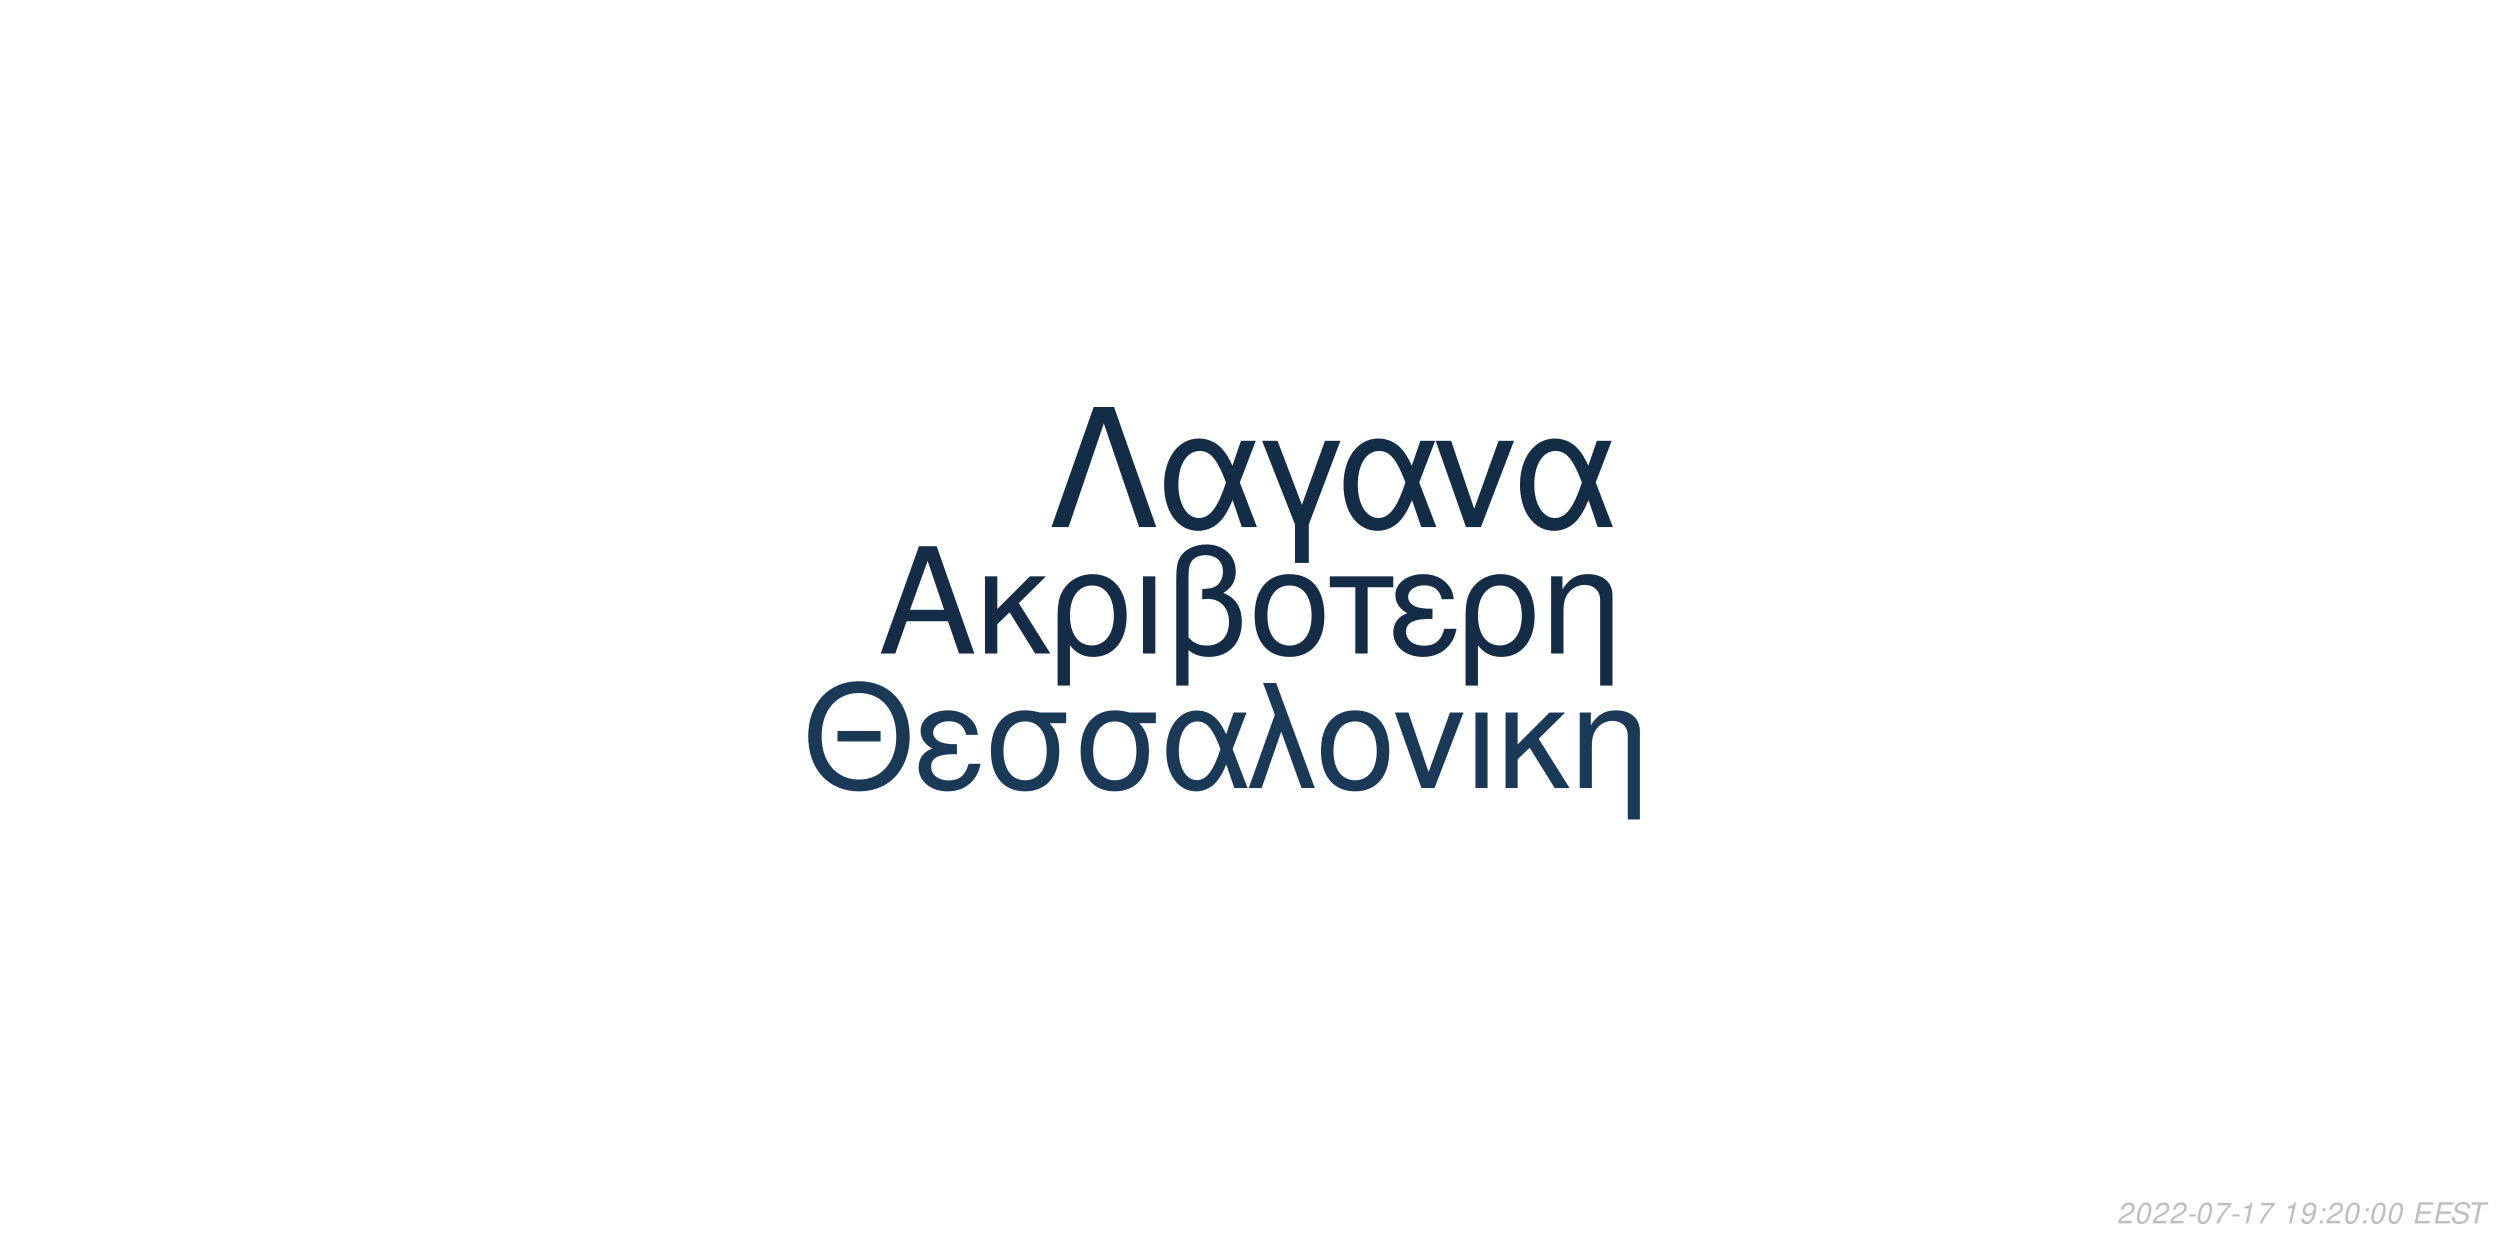
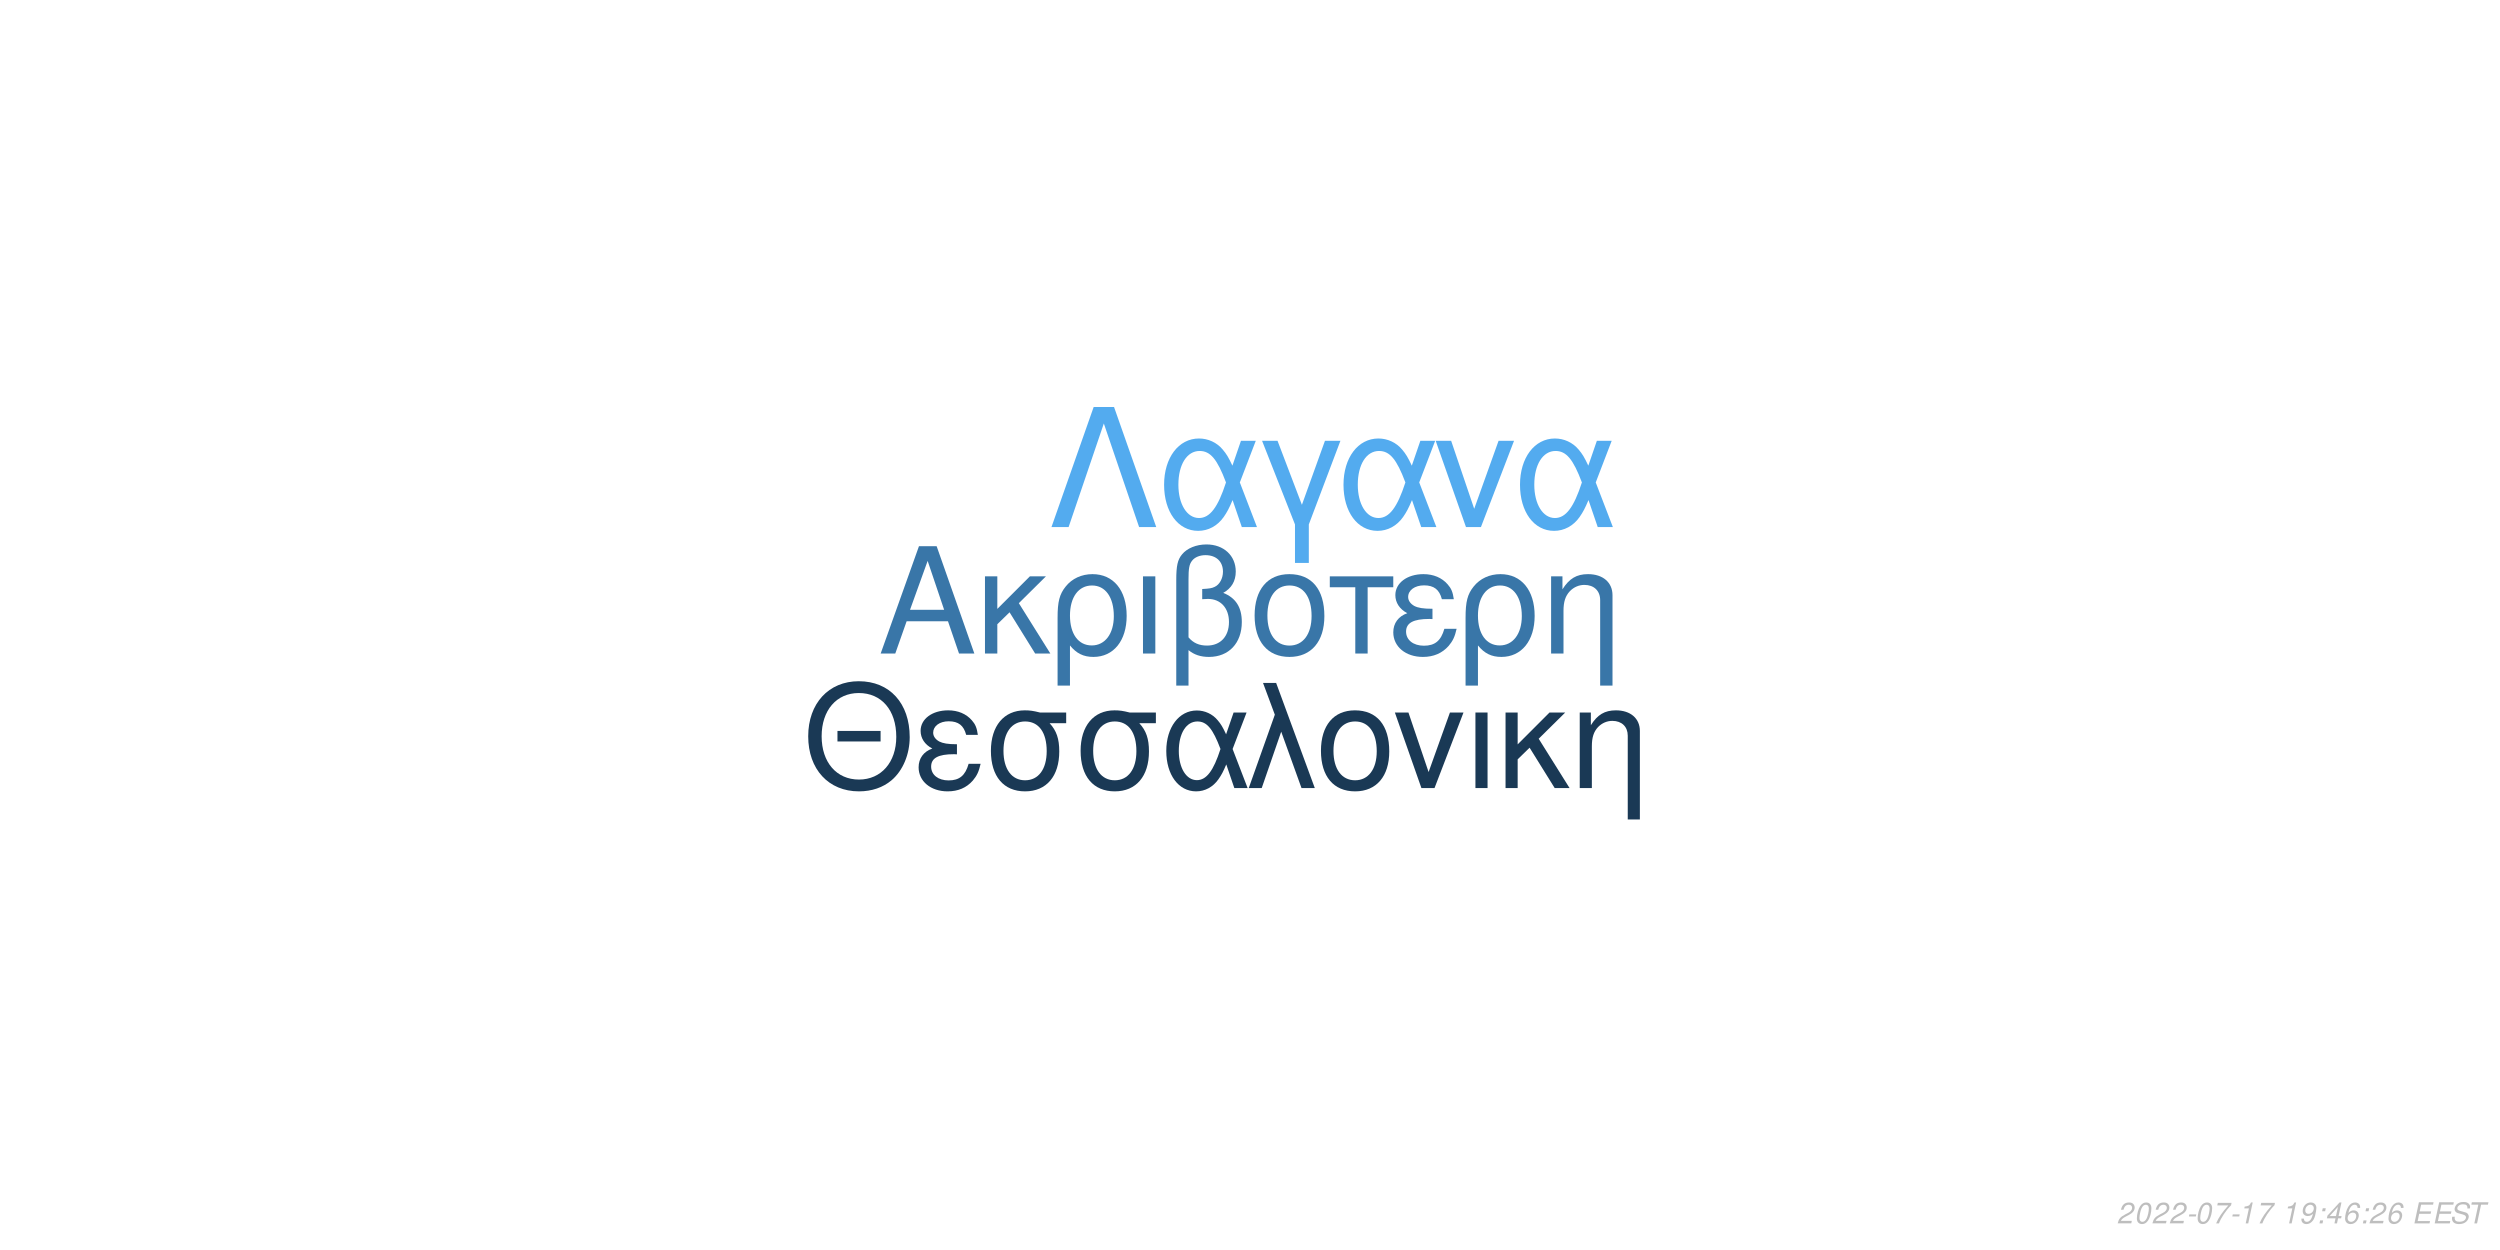
<svg xmlns="http://www.w3.org/2000/svg" xmlns:xlink="http://www.w3.org/1999/xlink" width="864pt" height="432pt" viewBox="0 0 864 432" version="1.1">
  <defs>
    <g>
      <symbol overflow="visible" id="glyph0-0">
        <path style="stroke:none;" d="" />
      </symbol>
      <symbol overflow="visible" id="glyph0-1">
        <path style="stroke:none;" d="M 24.125 -11.141 L 27.938 0 L 33.234 0 L 20.203 -37.094 L 14.094 -37.094 L 0.859 0 L 5.906 0 L 9.828 -11.141 Z M 22.797 -15.109 L 11 -15.109 L 17.094 -32.016 Z M 22.797 -15.109 " />
      </symbol>
      <symbol overflow="visible" id="glyph0-2">
        <path style="stroke:none;" d="M 7.172 -15.422 L 7.172 -26.672 L 2.906 -26.672 L 2.906 0 L 7.172 0 L 7.172 -10.125 L 11.406 -14.25 L 20.25 0 L 25.5 0 L 14.609 -17.406 L 23.969 -26.672 L 18.422 -26.672 Z M 7.172 -15.422 " />
      </symbol>
      <symbol overflow="visible" id="glyph0-3">
        <path style="stroke:none;" d="M 3 11.094 L 7.281 11.094 L 7.281 -2.797 C 9.516 -0.047 11.953 1.172 15.375 1.172 C 22.344 1.172 26.875 -4.422 26.875 -13.031 C 26.875 -21.891 22.297 -27.438 15.062 -27.438 C 11.297 -27.438 7.984 -25.906 5.797 -23.156 C 3.672 -20.516 3 -17.969 3 -12.359 Z M 14.906 -23.516 C 19.547 -23.516 22.438 -19.438 22.438 -12.922 C 22.438 -6.812 19.391 -2.797 14.812 -2.797 C 10.172 -2.797 7.281 -6.766 7.281 -13.125 C 7.281 -19.484 10.234 -23.516 14.906 -23.516 Z M 14.906 -23.516 " />
      </symbol>
      <symbol overflow="visible" id="glyph0-4">
        <path style="stroke:none;" d="M 3.516 0 L 7.781 0 L 7.781 -26.672 L 3.516 -26.672 Z M 3.516 0 " />
      </symbol>
      <symbol overflow="visible" id="glyph0-5">
        <path style="stroke:none;" d="M 4.016 11.094 L 8.25 11.094 L 8.25 -1.172 C 10.172 0.406 12.422 1.172 15.312 1.172 C 22.188 1.172 26.672 -3.609 26.672 -10.891 C 26.672 -15.984 24.578 -19.234 20.25 -20.969 C 23.109 -22.547 24.578 -25.031 24.578 -28.344 C 24.578 -33.844 20.406 -37.703 14.453 -37.703 C 10.938 -37.703 7.734 -36.391 6 -34.25 C 4.484 -32.422 4.016 -30.328 4.016 -25.391 Z M 8.25 -25.656 C 8.25 -29.359 8.5 -30.844 9.469 -32.062 C 10.375 -33.281 12.156 -34 14.094 -34 C 17.812 -34 20.156 -31.812 20.156 -28.297 C 20.156 -25.953 18.984 -23.812 17.297 -23.047 C 16.281 -22.547 15.469 -22.438 12.984 -22.297 L 12.984 -18.781 C 13.734 -18.828 14.344 -18.875 14.969 -18.875 C 19.344 -18.875 22.234 -15.719 22.234 -10.891 C 22.234 -5.906 19.281 -2.75 14.656 -2.75 C 11.953 -2.75 9.922 -3.609 8.25 -5.594 Z M 8.25 -25.656 " />
      </symbol>
      <symbol overflow="visible" id="glyph0-6">
        <path style="stroke:none;" d="M 14.094 -27.438 C 6.562 -27.438 2.094 -22.094 2.094 -13.125 C 2.094 -4.125 6.562 1.172 14.141 1.172 C 21.672 1.172 26.203 -4.172 26.203 -12.922 C 26.203 -22.188 21.828 -27.438 14.094 -27.438 Z M 14.141 -23.516 C 18.938 -23.516 21.781 -19.594 21.781 -12.984 C 21.781 -6.672 18.828 -2.75 14.141 -2.75 C 9.422 -2.75 6.516 -6.672 6.516 -13.125 C 6.516 -19.594 9.422 -23.516 14.141 -23.516 Z M 14.141 -23.516 " />
      </symbol>
      <symbol overflow="visible" id="glyph0-7">
        <path style="stroke:none;" d="M 7.891 0 L 12.156 0 L 12.156 -22.906 L 21.016 -22.906 L 21.016 -26.672 L -0.922 -26.672 L -0.922 -22.906 L 7.891 -22.906 Z M 7.891 0 " />
      </symbol>
      <symbol overflow="visible" id="glyph0-8">
        <path style="stroke:none;" d="M 14.562 -15.469 C 11.344 -15.469 9.562 -15.781 8.297 -16.438 C 6.922 -17.203 6.156 -18.328 6.156 -19.547 C 6.156 -21.891 8.453 -23.562 11.656 -23.562 C 15.062 -23.562 16.953 -22.094 17.812 -18.781 L 21.938 -18.781 C 21.578 -21.266 21.062 -22.5 19.797 -23.922 C 17.812 -26.203 14.906 -27.438 11.453 -27.438 C 5.797 -27.438 1.734 -24.375 1.734 -20.203 C 1.734 -17.609 3.156 -15.375 5.859 -13.938 C 2.797 -12.875 1.016 -10.484 1.016 -7.328 C 1.016 -2.391 5.297 1.172 11.25 1.172 C 14.969 1.172 17.906 -0.109 20.156 -2.641 C 21.578 -4.328 22.297 -5.797 22.906 -8.547 L 18.672 -8.547 C 17.5 -4.422 15.422 -2.703 11.609 -2.703 C 7.938 -2.703 5.438 -4.688 5.438 -7.578 C 5.438 -10.578 7.938 -11.953 13.484 -11.953 C 13.641 -11.953 14.094 -11.953 14.562 -11.906 Z M 14.562 -15.469 " />
      </symbol>
      <symbol overflow="visible" id="glyph0-9">
        <path style="stroke:none;" d="M 3.562 -26.672 L 3.562 0 L 7.844 0 L 7.844 -14.703 C 7.844 -17.906 8.5 -19.891 10.031 -21.531 C 11.406 -22.953 13.188 -23.719 15.062 -23.719 C 18.375 -23.719 20.516 -21.672 20.516 -18.469 L 20.516 11.094 L 24.781 11.094 L 24.781 -20.156 C 24.781 -24.578 21.469 -27.438 16.328 -27.438 C 12.359 -27.438 9.828 -25.906 7.484 -22.188 L 7.484 -26.672 Z M 3.562 -26.672 " />
      </symbol>
      <symbol overflow="visible" id="glyph1-0">
        <path style="stroke:none;" d="" />
      </symbol>
      <symbol overflow="visible" id="glyph1-1">
        <path style="stroke:none;" d="M 26.859 -19.734 L 11.953 -19.734 L 11.953 -16.094 L 26.859 -16.094 Z M 19.328 -36.922 C 8.922 -36.922 1.844 -29.25 1.844 -17.891 C 1.844 -6.484 8.875 1.141 19.391 1.141 C 23.812 1.141 27.703 -0.203 30.641 -2.688 C 34.578 -6.031 36.922 -11.656 36.922 -17.594 C 36.922 -29.297 30 -36.922 19.328 -36.922 Z M 19.328 -32.844 C 27.203 -32.844 32.281 -26.906 32.281 -17.688 C 32.281 -8.922 27.062 -2.938 19.391 -2.938 C 11.609 -2.938 6.484 -8.922 6.484 -17.891 C 6.484 -26.859 11.609 -32.844 19.328 -32.844 Z M 19.328 -32.844 " />
      </symbol>
      <symbol overflow="visible" id="glyph1-2">
        <path style="stroke:none;" d="M 14.25 -15.141 C 11.109 -15.141 9.375 -15.453 8.125 -16.094 C 6.781 -16.844 6.031 -17.938 6.031 -19.141 C 6.031 -21.422 8.266 -23.078 11.406 -23.078 C 14.75 -23.078 16.594 -21.625 17.438 -18.391 L 21.469 -18.391 C 21.125 -20.828 20.625 -22.031 19.391 -23.422 C 17.438 -25.656 14.594 -26.859 11.219 -26.859 C 5.688 -26.859 1.688 -23.875 1.688 -19.781 C 1.688 -17.234 3.094 -15.047 5.734 -13.656 C 2.734 -12.609 1 -10.266 1 -7.172 C 1 -2.344 5.188 1.141 11.016 1.141 C 14.656 1.141 17.547 -0.094 19.734 -2.594 C 21.125 -4.234 21.828 -5.688 22.422 -8.375 L 18.281 -8.375 C 17.141 -4.328 15.094 -2.641 11.359 -2.641 C 7.766 -2.641 5.328 -4.578 5.328 -7.422 C 5.328 -10.359 7.766 -11.703 13.203 -11.703 C 13.359 -11.703 13.797 -11.703 14.25 -11.656 Z M 14.25 -15.141 " />
      </symbol>
      <symbol overflow="visible" id="glyph1-3">
        <path style="stroke:none;" d="M 29 -26.109 L 19.938 -26.109 C 17.594 -26.703 16.438 -26.859 14.703 -26.859 C 7.469 -26.859 2.984 -21.469 2.984 -12.859 C 2.984 -4.031 7.375 1.141 14.797 1.141 C 22.172 1.141 26.609 -4.078 26.609 -12.656 C 26.609 -17.047 25.656 -19.828 23.266 -22.422 L 29 -22.422 Z M 14.797 -23.016 C 19.531 -23.016 22.266 -19.234 22.266 -12.75 C 22.266 -6.531 19.438 -2.688 14.797 -2.688 C 10.172 -2.688 7.328 -6.531 7.328 -12.859 C 7.328 -19.188 10.172 -23.016 14.797 -23.016 Z M 14.797 -23.016 " />
      </symbol>
      <symbol overflow="visible" id="glyph1-4">
        <path style="stroke:none;" d="M 29.344 -26.109 L 24.859 -26.109 L 22.266 -18.578 C 21.125 -21.031 20.484 -22.125 19.328 -23.469 C 17.547 -25.609 14.906 -26.812 12.156 -26.812 C 5.984 -26.812 1.594 -20.984 1.594 -12.812 C 1.594 -4.578 5.828 1.141 11.906 1.141 C 14.953 1.141 17.734 -0.344 19.625 -3.047 C 20.672 -4.531 21.281 -5.688 22.328 -8.172 L 25.109 0 L 29.703 0 L 24.516 -13.5 Z M 20.328 -13.5 C 17.891 -5.922 15.453 -2.734 12.156 -2.734 C 8.516 -2.734 5.922 -6.922 5.922 -12.812 C 5.922 -18.938 8.516 -23.016 12.359 -23.016 C 15.594 -23.016 17.688 -20.531 20.328 -13.5 Z M 20.328 -13.5 " />
      </symbol>
      <symbol overflow="visible" id="glyph1-5">
        <path style="stroke:none;" d="M 1.094 0 L 5.578 0 L 12.312 -19.484 L 19.328 0 L 23.922 0 L 10.562 -36.328 L 6.031 -36.328 L 10.109 -25.359 Z M 1.094 0 " />
      </symbol>
      <symbol overflow="visible" id="glyph1-6">
        <path style="stroke:none;" d="M 13.797 -26.859 C 6.422 -26.859 2.047 -21.625 2.047 -12.859 C 2.047 -4.031 6.422 1.141 13.859 1.141 C 21.234 1.141 25.656 -4.078 25.656 -12.656 C 25.656 -21.719 21.375 -26.859 13.797 -26.859 Z M 13.859 -23.016 C 18.531 -23.016 21.328 -19.188 21.328 -12.703 C 21.328 -6.531 18.438 -2.688 13.859 -2.688 C 9.219 -2.688 6.375 -6.531 6.375 -12.859 C 6.375 -19.188 9.219 -23.016 13.859 -23.016 Z M 13.859 -23.016 " />
      </symbol>
      <symbol overflow="visible" id="glyph1-7">
        <path style="stroke:none;" d="M 14.297 0 L 24.312 -26.109 L 19.625 -26.109 L 12.25 -5.531 L 5.281 -26.109 L 0.594 -26.109 L 9.766 0 Z M 14.297 0 " />
      </symbol>
      <symbol overflow="visible" id="glyph1-8">
        <path style="stroke:none;" d="M 3.438 0 L 7.625 0 L 7.625 -26.109 L 3.438 -26.109 Z M 3.438 0 " />
      </symbol>
      <symbol overflow="visible" id="glyph1-9">
        <path style="stroke:none;" d="M 7.031 -15.094 L 7.031 -26.109 L 2.844 -26.109 L 2.844 0 L 7.031 0 L 7.031 -9.922 L 11.156 -13.953 L 19.828 0 L 24.969 0 L 14.297 -17.047 L 23.469 -26.109 L 18.031 -26.109 Z M 7.031 -15.094 " />
      </symbol>
      <symbol overflow="visible" id="glyph1-10">
        <path style="stroke:none;" d="M 3.484 -26.109 L 3.484 0 L 7.672 0 L 7.672 -14.406 C 7.672 -17.547 8.328 -19.484 9.812 -21.078 C 11.156 -22.469 12.906 -23.219 14.75 -23.219 C 17.984 -23.219 20.078 -21.234 20.078 -18.094 L 20.078 10.859 L 24.266 10.859 L 24.266 -19.734 C 24.266 -24.062 21.031 -26.859 16 -26.859 C 12.109 -26.859 9.609 -25.359 7.328 -21.719 L 7.328 -26.109 Z M 3.484 -26.109 " />
      </symbol>
      <symbol overflow="visible" id="glyph2-0">
        <path style="stroke:none;" d="" />
      </symbol>
      <symbol overflow="visible" id="glyph2-1">
        <path style="stroke:none;" d="M 22.531 -41.484 L 15.484 -41.484 L 0.906 0 L 6.828 0 L 19 -35.797 L 31.188 0 L 37.109 0 Z M 22.531 -41.484 " />
      </symbol>
      <symbol overflow="visible" id="glyph2-2">
        <path style="stroke:none;" d="M 33.516 -29.812 L 28.391 -29.812 L 25.438 -21.219 C 24.125 -24.016 23.391 -25.266 22.078 -26.797 C 20.031 -29.25 17.016 -30.609 13.891 -30.609 C 6.828 -30.609 1.828 -23.953 1.828 -14.625 C 1.828 -5.234 6.656 1.312 13.594 1.312 C 17.078 1.312 20.266 -0.391 22.422 -3.469 C 23.609 -5.172 24.297 -6.484 25.5 -9.328 L 28.688 0 L 33.922 0 L 28 -15.422 Z M 23.219 -15.422 C 20.422 -6.766 17.641 -3.125 13.891 -3.125 C 9.734 -3.125 6.766 -7.906 6.766 -14.625 C 6.766 -21.625 9.734 -26.297 14.109 -26.297 C 17.812 -26.297 20.203 -23.453 23.219 -15.422 Z M 23.219 -15.422 " />
      </symbol>
      <symbol overflow="visible" id="glyph2-3">
        <path style="stroke:none;" d="M 12.062 12.406 L 16.844 12.406 L 16.844 -0.906 L 27.766 -29.812 L 22.422 -29.812 L 14.453 -7.688 L 6.031 -29.812 L 0.688 -29.812 L 12.062 -0.906 Z M 12.062 12.406 " />
      </symbol>
      <symbol overflow="visible" id="glyph2-4">
        <path style="stroke:none;" d="M 16.328 0 L 27.766 -29.812 L 22.422 -29.812 L 14 -6.312 L 6.031 -29.812 L 0.688 -29.812 L 11.156 0 Z M 16.328 0 " />
      </symbol>
      <symbol overflow="visible" id="glyph3-0">
        <path style="stroke:none;" d="" />
      </symbol>
      <symbol overflow="visible" id="glyph3-1">
        <path style="stroke:none;" d="M 5.234 -0.875 L 1.469 -0.875 C 1.641 -1.375 2.203 -1.891 3.109 -2.344 L 4.234 -2.938 C 5.562 -3.625 6.219 -4.469 6.219 -5.484 C 6.219 -5.938 6.062 -6.359 5.797 -6.656 C 5.469 -7.047 4.984 -7.234 4.312 -7.234 C 2.766 -7.234 1.891 -6.453 1.484 -4.734 L 2.375 -4.734 C 2.484 -5.188 2.609 -5.484 2.797 -5.75 C 3.094 -6.203 3.609 -6.453 4.188 -6.453 C 4.891 -6.453 5.344 -6.031 5.344 -5.375 C 5.344 -4.703 4.859 -4.094 4.016 -3.656 L 2.984 -3.125 C 1.234 -2.188 0.797 -1.656 0.344 -0.016 L 5.047 -0.016 Z M 5.234 -0.875 " />
      </symbol>
      <symbol overflow="visible" id="glyph3-2">
        <path style="stroke:none;" d="M 4.203 -7.234 C 3.375 -7.234 2.688 -6.812 2.125 -5.984 C 1.484 -5.047 0.984 -3.188 0.984 -1.734 C 0.984 -1.109 1.172 -0.562 1.484 -0.266 C 1.797 0.047 2.281 0.234 2.766 0.234 C 3.625 0.234 4.281 -0.156 4.859 -1.016 C 5.516 -1.953 6 -3.797 6 -5.266 C 6 -6.5 5.328 -7.234 4.203 -7.234 Z M 4.094 -6.453 C 4.734 -6.453 5.125 -5.984 5.125 -5.156 C 5.125 -4.203 4.781 -2.625 4.406 -1.812 C 3.984 -0.938 3.516 -0.547 2.875 -0.547 C 2.25 -0.547 1.875 -1.031 1.875 -1.828 C 1.875 -2.797 2.203 -4.344 2.594 -5.203 C 2.984 -6.047 3.453 -6.453 4.094 -6.453 Z M 4.094 -6.453 " />
      </symbol>
      <symbol overflow="visible" id="glyph3-3">
        <path style="stroke:none;" d="M 3.516 -3.125 L 1.125 -3.125 L 0.969 -2.406 L 3.359 -2.406 Z M 3.516 -3.125 " />
      </symbol>
      <symbol overflow="visible" id="glyph3-4">
        <path style="stroke:none;" d="M 6.703 -7.094 L 1.953 -7.094 L 1.766 -6.219 L 5.594 -6.219 C 3.344 -3.688 2.266 -2.109 1.375 0 L 2.344 0 C 3.031 -1.906 4.828 -4.594 6.547 -6.281 Z M 6.703 -7.094 " />
      </symbol>
      <symbol overflow="visible" id="glyph3-5">
        <path style="stroke:none;" d="M 3.703 -5.188 L 2.594 0 L 3.469 0 L 5.016 -7.234 L 4.438 -7.234 C 3.906 -6.156 3.688 -6.016 2.234 -5.812 L 2.109 -5.188 Z M 3.703 -5.188 " />
      </symbol>
      <symbol overflow="visible" id="glyph3-6">
        <path style="stroke:none;" d="" />
      </symbol>
      <symbol overflow="visible" id="glyph3-7">
        <path style="stroke:none;" d="M 0.844 -1.656 C 0.844 -1.547 0.844 -1.438 0.844 -1.375 C 0.844 -0.406 1.531 0.234 2.578 0.234 C 3.203 0.234 3.766 0.016 4.297 -0.438 C 4.938 -1 5.312 -1.656 5.594 -2.719 C 5.844 -3.672 6.016 -4.766 6.016 -5.375 C 6.016 -5.844 5.844 -6.328 5.547 -6.656 C 5.203 -7.031 4.703 -7.234 4.062 -7.234 C 2.516 -7.234 1.297 -5.938 1.297 -4.266 C 1.297 -3.203 1.984 -2.547 3.047 -2.547 C 3.484 -2.547 3.953 -2.672 4.281 -2.891 C 4.406 -2.984 4.547 -3.078 4.828 -3.344 C 4.438 -1.484 3.703 -0.547 2.703 -0.547 C 2.109 -0.547 1.719 -0.938 1.719 -1.547 L 1.719 -1.656 Z M 3.953 -6.453 C 4.625 -6.453 5.141 -5.953 5.141 -5.281 C 5.141 -4.188 4.312 -3.312 3.297 -3.312 C 2.594 -3.312 2.172 -3.734 2.172 -4.453 C 2.172 -5.562 2.984 -6.453 3.953 -6.453 Z M 3.953 -6.453 " />
      </symbol>
      <symbol overflow="visible" id="glyph3-8">
        <path style="stroke:none;" d="M 2.359 -1.031 L 1.312 -1.031 L 1.094 0 L 2.141 0 Z M 3.266 -5.234 L 2.219 -5.234 L 2 -4.203 L 3.047 -4.203 Z M 3.266 -5.234 " />
      </symbol>
      <symbol overflow="visible" id="glyph3-9">
+         <path style="stroke:none;" d="M 3.625 -1.75 L 3.266 0 L 4.141 0 L 4.516 -1.75 L 5.562 -1.75 L 5.734 -2.531 L 4.688 -2.531 L 5.688 -7.234 L 5.016 -7.234 L 0.844 -2.672 L 0.641 -1.75 Z M 3.797 -2.531 L 1.594 -2.531 L 4.469 -5.703 Z M 3.797 -2.531 " />
+       </symbol>
+       <symbol overflow="visible" id="glyph3-10">
+         <path style="stroke:none;" d="M 6.125 -5.344 L 6.141 -5.625 C 6.141 -6.609 5.453 -7.234 4.391 -7.234 C 3.438 -7.234 2.641 -6.719 2.016 -5.703 C 1.422 -4.781 0.938 -2.953 0.938 -1.688 C 0.938 -0.516 1.688 0.234 2.859 0.234 C 3.703 0.234 4.438 -0.156 5 -0.875 C 5.406 -1.422 5.672 -2.156 5.672 -2.766 C 5.672 -3.812 4.969 -4.5 3.906 -4.5 C 3.234 -4.5 2.672 -4.234 2.094 -3.625 C 2.406 -5.375 3.234 -6.453 4.25 -6.453 C 4.703 -6.453 5.062 -6.234 5.172 -5.844 C 5.203 -5.719 5.234 -5.578 5.25 -5.344 Z M 3.656 -3.734 C 4.344 -3.734 4.797 -3.281 4.797 -2.625 C 4.797 -1.469 3.984 -0.547 2.984 -0.547 C 2.297 -0.547 1.812 -1.047 1.812 -1.766 C 1.812 -2.859 2.625 -3.734 3.656 -3.734 Z M 3.656 -3.734 " />
+       </symbol>
+       <symbol overflow="visible" id="glyph3-11">
        <path style="stroke:none;" d="M 2.547 -3.312 L 6.5 -3.312 L 6.688 -4.141 L 2.719 -4.141 L 3.219 -6.469 L 7.344 -6.469 L 7.516 -7.297 L 2.453 -7.297 L 0.906 0 L 6.125 0 L 6.297 -0.812 L 2.016 -0.812 Z M 2.547 -3.312 " />
      </symbol>
-       <symbol overflow="visible" id="glyph3-10">
+       <symbol overflow="visible" id="glyph3-12">
        <path style="stroke:none;" d="M 7.062 -5.156 C 7.125 -5.438 7.141 -5.562 7.141 -5.703 C 7.141 -6.156 6.938 -6.594 6.594 -6.891 C 6.188 -7.25 5.656 -7.406 4.875 -7.406 C 3.844 -7.406 3.047 -7.125 2.5 -6.562 C 2.094 -6.141 1.781 -5.438 1.781 -4.922 C 1.781 -4.297 2.219 -3.766 2.891 -3.562 L 4.594 -3.094 C 5.406 -2.859 5.734 -2.578 5.734 -2.094 C 5.734 -1.781 5.547 -1.406 5.266 -1.141 C 4.844 -0.766 4.266 -0.578 3.453 -0.578 C 2.328 -0.578 1.812 -0.984 1.812 -1.906 C 1.812 -2.047 1.812 -2.125 1.844 -2.312 L 0.984 -2.312 C 0.906 -2.062 0.891 -1.906 0.891 -1.688 C 0.891 -0.484 1.797 0.234 3.297 0.234 C 4.359 0.234 5.234 -0.062 5.812 -0.609 C 6.344 -1.078 6.688 -1.797 6.688 -2.375 C 6.688 -2.641 6.609 -2.906 6.453 -3.156 C 6.234 -3.5 5.938 -3.703 5.469 -3.828 L 3.75 -4.312 C 2.984 -4.547 2.734 -4.734 2.734 -5.188 C 2.734 -5.547 2.875 -5.844 3.188 -6.109 C 3.547 -6.438 4.031 -6.594 4.703 -6.594 C 5.266 -6.594 5.688 -6.484 5.906 -6.297 C 6.094 -6.125 6.219 -5.797 6.219 -5.516 C 6.219 -5.422 6.203 -5.344 6.188 -5.156 Z M 7.062 -5.156 " />
      </symbol>
-       <symbol overflow="visible" id="glyph3-11">
+       <symbol overflow="visible" id="glyph3-13">
        <path style="stroke:none;" d="M 4.938 -6.469 L 7.312 -6.469 L 7.484 -7.297 L 1.75 -7.297 L 1.578 -6.469 L 3.984 -6.469 L 2.609 0 L 3.547 0 Z M 4.938 -6.469 " />
      </symbol>
    </g>
  </defs>
  <g id="surface1">
    <rect x="0" y="0" width="864" height="432" style="fill:rgb(100%,100%,100%);fill-opacity:1;stroke:none;" />
-     <g style="fill:rgb(7.843%,17.255%,27.059%);fill-opacity:1;">
+     <g style="fill:rgb(22.353%,46.275%,65.882%);fill-opacity:1;">
      <use xlink:href="#glyph0-1" x="303.5" y="225.861" />
      <use xlink:href="#glyph0-2" x="337.5" y="225.861" />
      <use xlink:href="#glyph0-3" x="362.5" y="225.861" />
      <use xlink:href="#glyph0-4" x="391.5" y="225.861" />
      <use xlink:href="#glyph0-5" x="402.5" y="225.861" />
      <use xlink:href="#glyph0-6" x="431.5" y="225.861" />
      <use xlink:href="#glyph0-7" x="460.5" y="225.861" />
      <use xlink:href="#glyph0-8" x="480.5" y="225.861" />
      <use xlink:href="#glyph0-3" x="503.5" y="225.861" />
      <use xlink:href="#glyph0-9" x="532.5" y="225.861" />
    </g>
-     <g style="fill:rgb(10.196%,22.353%,33.725%);fill-opacity:1;">
+     <g style="fill:rgb(10.196%,22.353%,33.333%);fill-opacity:1;">
      <use xlink:href="#glyph1-1" x="277.473" y="272.354" />
      <use xlink:href="#glyph1-2" x="316.473" y="272.354" />
      <use xlink:href="#glyph1-3" x="339.473" y="272.354" />
      <use xlink:href="#glyph1-3" x="370.473" y="272.354" />
      <use xlink:href="#glyph1-4" x="401.473" y="272.354" />
      <use xlink:href="#glyph1-5" x="430.473" y="272.354" />
      <use xlink:href="#glyph1-6" x="454.473" y="272.354" />
      <use xlink:href="#glyph1-7" x="481.473" y="272.354" />
      <use xlink:href="#glyph1-8" x="506.473" y="272.354" />
      <use xlink:href="#glyph1-9" x="517.473" y="272.354" />
      <use xlink:href="#glyph1-10" x="542.473" y="272.354" />
    </g>
-     <g style="fill:rgb(7.843%,17.647%,27.451%);fill-opacity:1;">
+     <g style="fill:rgb(32.549%,67.059%,93.725%);fill-opacity:1;">
      <use xlink:href="#glyph2-1" x="362.484" y="182.152" />
      <use xlink:href="#glyph2-2" x="400.484" y="182.152" />
      <use xlink:href="#glyph2-3" x="435.484" y="182.152" />
      <use xlink:href="#glyph2-2" x="462.484" y="182.152" />
      <use xlink:href="#glyph2-4" x="495.484" y="182.152" />
      <use xlink:href="#glyph2-2" x="523.484" y="182.152" />
    </g>
    <g style="fill:rgb(74.51%,74.51%,74.51%);fill-opacity:1;">
      <use xlink:href="#glyph3-1" x="731.52" y="422.81" />
      <use xlink:href="#glyph3-2" x="737.52" y="422.81" />
      <use xlink:href="#glyph3-1" x="743.52" y="422.81" />
      <use xlink:href="#glyph3-1" x="749.52" y="422.81" />
      <use xlink:href="#glyph3-3" x="755.52" y="422.81" />
      <use xlink:href="#glyph3-2" x="758.52" y="422.81" />
      <use xlink:href="#glyph3-4" x="764.52" y="422.81" />
      <use xlink:href="#glyph3-3" x="770.52" y="422.81" />
      <use xlink:href="#glyph3-5" x="773.52" y="422.81" />
      <use xlink:href="#glyph3-4" x="779.52" y="422.81" />
      <use xlink:href="#glyph3-6" x="785.52" y="422.81" />
      <use xlink:href="#glyph3-5" x="788.52" y="422.81" />
      <use xlink:href="#glyph3-7" x="794.52" y="422.81" />
      <use xlink:href="#glyph3-8" x="800.52" y="422.81" />
-       <use xlink:href="#glyph3-1" x="803.52" y="422.81" />
-       <use xlink:href="#glyph3-2" x="809.52" y="422.81" />
+       <use xlink:href="#glyph3-9" x="803.52" y="422.81" />
+       <use xlink:href="#glyph3-10" x="809.52" y="422.81" />
      <use xlink:href="#glyph3-8" x="815.52" y="422.81" />
-       <use xlink:href="#glyph3-2" x="818.52" y="422.81" />
-       <use xlink:href="#glyph3-2" x="824.52" y="422.81" />
+       <use xlink:href="#glyph3-1" x="818.52" y="422.81" />
+       <use xlink:href="#glyph3-10" x="824.52" y="422.81" />
      <use xlink:href="#glyph3-6" x="830.52" y="422.81" />
-       <use xlink:href="#glyph3-9" x="833.52" y="422.81" />
-       <use xlink:href="#glyph3-9" x="840.52" y="422.81" />
-       <use xlink:href="#glyph3-10" x="846.52" y="422.81" />
-       <use xlink:href="#glyph3-11" x="852.52" y="422.81" />
+       <use xlink:href="#glyph3-11" x="833.52" y="422.81" />
+       <use xlink:href="#glyph3-11" x="840.52" y="422.81" />
+       <use xlink:href="#glyph3-12" x="846.52" y="422.81" />
+       <use xlink:href="#glyph3-13" x="852.52" y="422.81" />
    </g>
  </g>
</svg>
